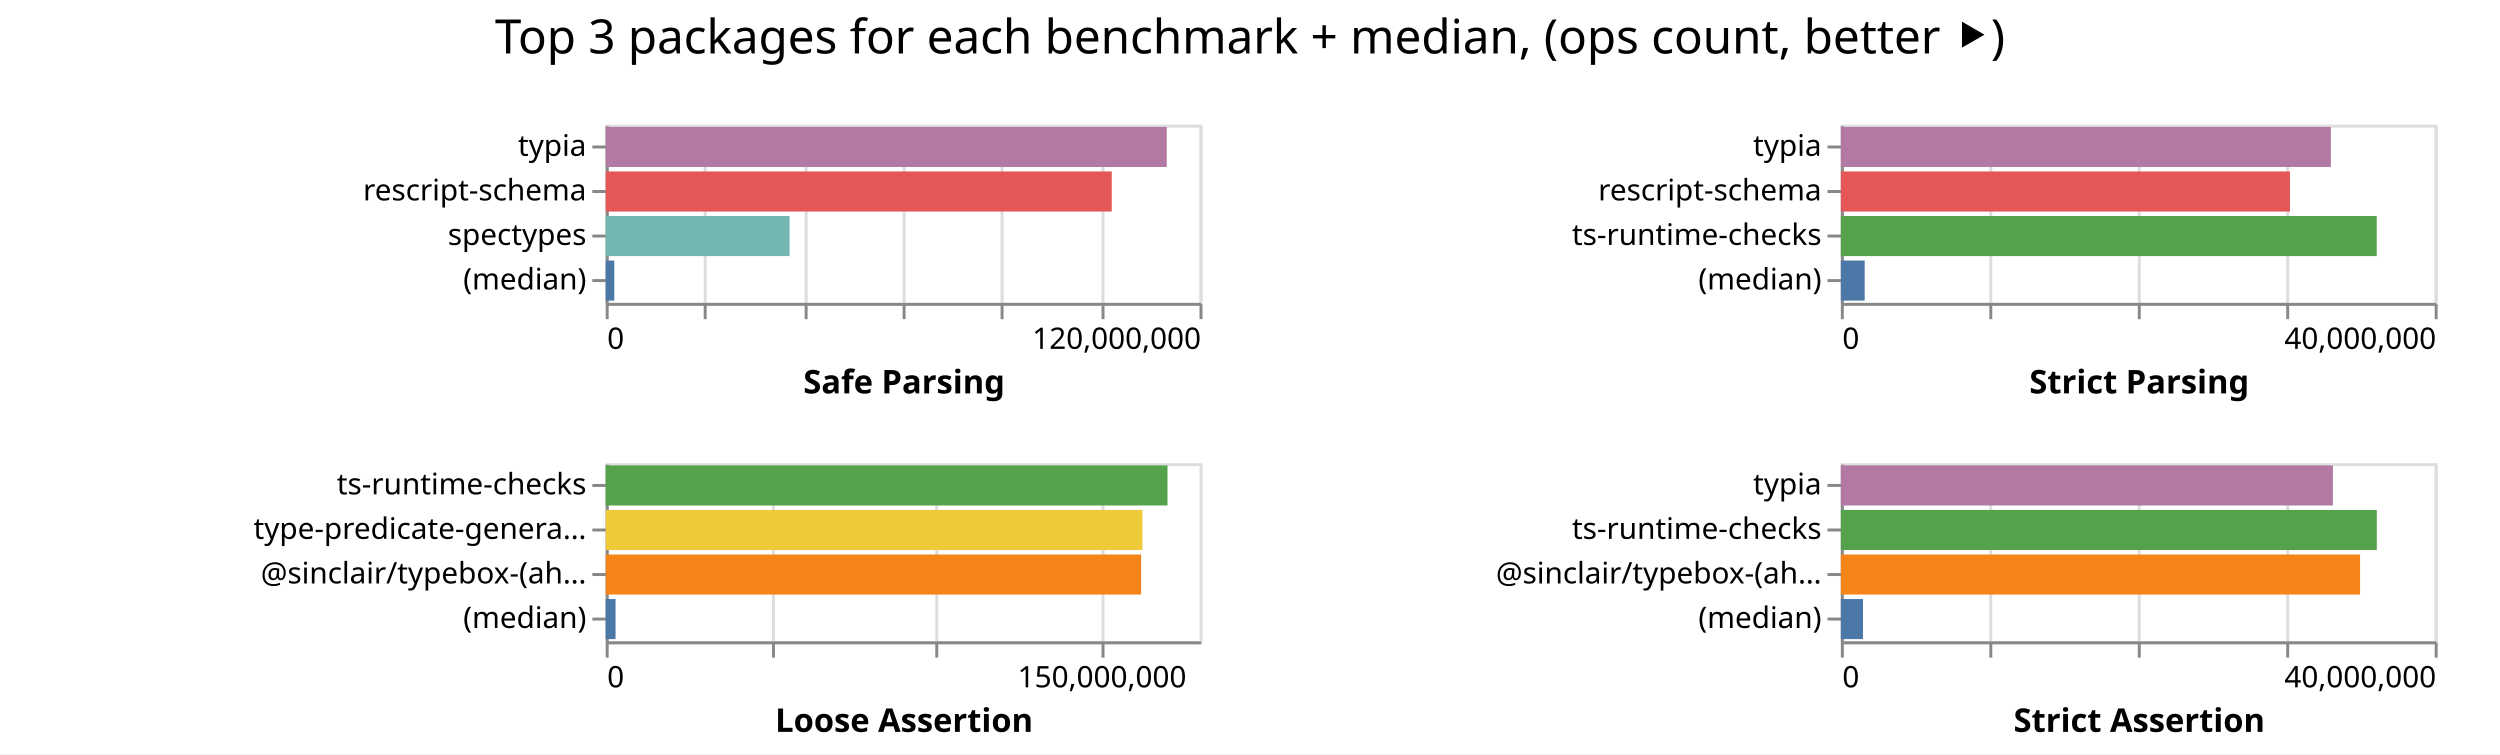
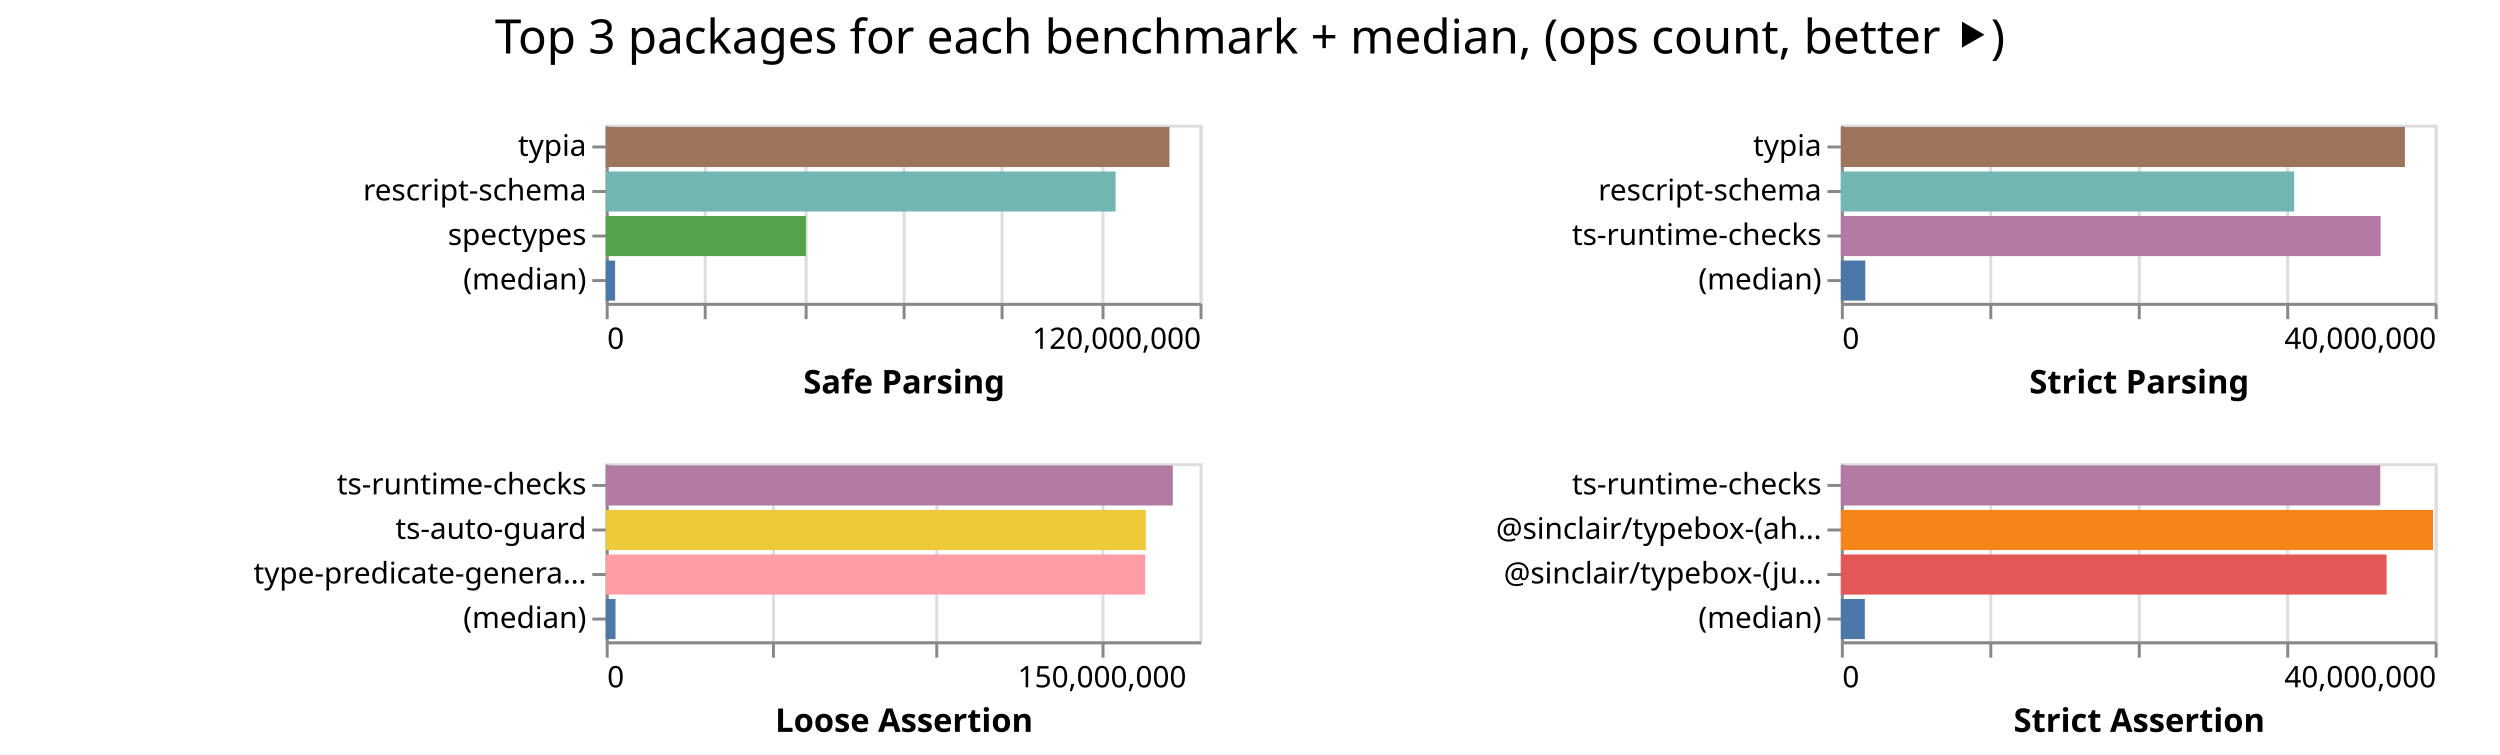
<svg xmlns="http://www.w3.org/2000/svg" width="842" height="254" class="marks">
  <path fill="#fff" d="M0 0h842v254H0z" />
  <g fill="none" stroke-miterlimit="10" aria-roledescription="group mark container" class="mark-group role-frame root">
    <path d="M204 42" aria-hidden="true" class="background" />
    <g aria-roledescription="group mark container" class="mark-group role-scope child__Safe_Parsing_group">
      <path stroke="#ddd" d="M204.5 42.5h200v60h-200Z" aria-hidden="true" class="background" />
      <g aria-hidden="true" class="mark-group role-axis">
        <path d="M204.5 102.5" aria-hidden="true" class="background" pointer-events="none" />
        <g stroke="#ddd" class="mark-rule role-axis-grid" pointer-events="none">
          <path d="M204.5 102.5v-60M237.5 102.5v-60M271.5 102.5v-60M304.5 102.5v-60M337.5 102.5v-60M371.5 102.5v-60M404.5 102.5v-60" />
        </g>
      </g>
      <g aria-label="X-axis titled 'Safe Parsing' for a linear scale with values from 0 to 120,000,000" aria-roledescription="axis" class="mark-group role-axis" pointer-events="none">
        <path d="M204.5 102.5" aria-hidden="true" class="background" />
        <g stroke="#888" class="mark-rule role-axis-tick">
          <path d="M204.5 102.5v5M237.5 102.5v5M271.5 102.5v5M304.5 102.5v5M337.5 102.5v5M371.5 102.5v5M404.5 102.5v5" />
        </g>
        <g fill="#000" class="mark-text role-axis-label" font-family="sans-serif" font-size="10">
          <text transform="translate(204.5 117.5)">0</text>
          <text text-anchor="end" transform="translate(404.5 117.5)">120,000,000</text>
        </g>
        <path stroke="#888" d="M204.5 102.5h200" class="mark-rule role-axis-domain" />
        <text fill="#000" class="mark-text role-axis-title" font-family="sans-serif" font-size="11" font-weight="bold" text-anchor="middle" transform="translate(304.5 132.5)">Safe Parsing</text>
      </g>
      <g aria-label="Y-axis for a discrete scale with 4 values: typia, rescript-schema, spectypes, (median)" aria-roledescription="axis" class="mark-group role-axis" pointer-events="none">
        <path d="M204.5 42.5" aria-hidden="true" class="background" />
        <g stroke="#888" class="mark-rule role-axis-tick">
          <path d="M204.5 49.5h-5M204.5 64.5h-5M204.5 79.5h-5M204.5 94.5h-5" />
        </g>
        <g fill="#000" class="mark-text role-axis-label" font-family="sans-serif" font-size="10" text-anchor="end">
          <text transform="translate(197.5 52.5)">typia</text>
          <text transform="translate(197.5 67.5)">rescript-schema</text>
          <text transform="translate(197.5 82.5)">spectypes</text>
          <text transform="translate(197.5 97.5)">(median)</text>
        </g>
        <path stroke="#888" d="M204.5 42.5v60" class="mark-rule role-axis-domain" />
      </g>
      <g aria-roledescription="rect mark container" class="mark-rect role-mark child__Safe_Parsing_marks">
-         <path fill="#b279a2" d="M204 42.75h188.959v13.5H204Z" aria-label="Safe Parsing: 113375405; name: typia" aria-roledescription="bar" />
-         <path fill="#e45756" d="M204 57.75h170.434v13.5H204Z" aria-label="Safe Parsing: 102260639; name: rescript-schema" aria-roledescription="bar" />
-         <path fill="#72b7b2" d="M204 72.75h61.94v13.5H204Z" aria-label="Safe Parsing: 37163928; name: spectypes" aria-roledescription="bar" />
-         <path fill="#4c78a8" d="M204 87.75h2.89v13.5H204Z" aria-label="Safe Parsing: 1733774; name: (median)" aria-roledescription="bar" />
+         <path fill="#9d755d" d="M204 42.75h189.877v13.5H204Z" aria-label="Safe Parsing: 113926419; name: typia" aria-roledescription="bar" />
+         <path fill="#72b7b2" d="M204 57.75h171.732v13.5H204Z" aria-label="Safe Parsing: 103039249; name: rescript-schema" aria-roledescription="bar" />
+         <path fill="#54a24b" d="M204 72.75h67.413v13.5H204Z" aria-label="Safe Parsing: 40447703; name: spectypes" aria-roledescription="bar" />
+         <path fill="#4c78a8" d="M204 87.75h3.173v13.5H204Z" aria-label="Safe Parsing: 1903950; name: (median)" aria-roledescription="bar" />
      </g>
    </g>
    <g aria-roledescription="group mark container" class="mark-group role-scope child__Strict_Parsing_group">
      <path stroke="#ddd" d="M620.5 42.5h200v60h-200Z" aria-hidden="true" class="background" />
      <g aria-hidden="true" class="mark-group role-axis">
        <path d="M620.5 102.5" aria-hidden="true" class="background" pointer-events="none" />
        <g stroke="#ddd" class="mark-rule role-axis-grid" pointer-events="none">
          <path d="M620.5 102.5v-60M670.5 102.5v-60M720.5 102.5v-60M770.5 102.5v-60M820.5 102.5v-60" />
        </g>
      </g>
      <g aria-label="X-axis titled 'Strict Parsing' for a linear scale with values from 0 to 40,000,000" aria-roledescription="axis" class="mark-group role-axis" pointer-events="none">
        <path d="M620.5 102.5" aria-hidden="true" class="background" />
        <g stroke="#888" class="mark-rule role-axis-tick">
          <path d="M620.5 102.5v5M670.5 102.5v5M720.5 102.5v5M770.5 102.5v5M820.5 102.5v5" />
        </g>
        <g fill="#000" class="mark-text role-axis-label" font-family="sans-serif" font-size="10">
          <text transform="translate(620.5 117.5)">0</text>
          <text text-anchor="end" transform="translate(820.5 117.5)">40,000,000</text>
        </g>
        <path stroke="#888" d="M620.5 102.5h200" class="mark-rule role-axis-domain" />
        <text fill="#000" class="mark-text role-axis-title" font-family="sans-serif" font-size="11" font-weight="bold" text-anchor="middle" transform="translate(720.5 132.5)">Strict Parsing</text>
      </g>
      <g aria-label="Y-axis for a discrete scale with 4 values: typia, rescript-schema, ts-runtime-checks, (median)" aria-roledescription="axis" class="mark-group role-axis" pointer-events="none">
        <path d="M620.5 42.5" aria-hidden="true" class="background" />
        <g stroke="#888" class="mark-rule role-axis-tick">
          <path d="M620.5 49.5h-5M620.5 64.5h-5M620.5 79.5h-5M620.5 94.5h-5" />
        </g>
        <g fill="#000" class="mark-text role-axis-label" font-family="sans-serif" font-size="10" text-anchor="end">
          <text transform="translate(613.5 52.5)">typia</text>
          <text transform="translate(613.5 67.5)">rescript-schema</text>
          <text transform="translate(613.5 82.5)">ts-runtime-checks</text>
          <text transform="translate(613.5 97.5)">(median)</text>
        </g>
        <path stroke="#888" d="M620.5 42.5v60" class="mark-rule role-axis-domain" />
      </g>
      <g aria-roledescription="rect mark container" class="mark-rect role-mark child__Strict_Parsing_marks">
-         <path fill="#b279a2" d="M620 42.75h165.033v13.5H620Z" aria-label="Strict Parsing: 33006570; name: typia" aria-roledescription="bar" />
-         <path fill="#e45756" d="M620 57.75h151.255v13.5H620Z" aria-label="Strict Parsing: 30251020; name: rescript-schema" aria-roledescription="bar" />
-         <path fill="#54a24b" d="M620 72.75h180.48v13.5H620Z" aria-label="Strict Parsing: 36096083; name: ts-runtime-checks" aria-roledescription="bar" />
-         <path fill="#4c78a8" d="M620 87.75h8.026v13.5H620Z" aria-label="Strict Parsing: 1605119; name: (median)" aria-roledescription="bar" />
+         <path fill="#9d755d" d="M620 42.75h189.974v13.5H620Z" aria-label="Strict Parsing: 37994873; name: typia" aria-roledescription="bar" />
+         <path fill="#72b7b2" d="M620 57.75h152.681v13.5H620Z" aria-label="Strict Parsing: 30536200; name: rescript-schema" aria-roledescription="bar" />
+         <path fill="#b279a2" d="M620 72.75h181.788v13.5H620Z" aria-label="Strict Parsing: 36357538; name: ts-runtime-checks" aria-roledescription="bar" />
+         <path fill="#4c78a8" d="M620 87.75h8.234v13.5H620Z" aria-label="Strict Parsing: 1646753; name: (median)" aria-roledescription="bar" />
      </g>
    </g>
    <g aria-roledescription="group mark container" class="mark-group role-scope child__Loose_Assertion_group">
      <path stroke="#ddd" d="M204.5 156.5h200v60h-200Z" aria-hidden="true" class="background" />
      <g aria-hidden="true" class="mark-group role-axis">
        <path d="M204.5 216.5" aria-hidden="true" class="background" pointer-events="none" />
        <g stroke="#ddd" class="mark-rule role-axis-grid" pointer-events="none">
          <path d="M204.5 216.5v-60M260.5 216.5v-60M315.5 216.5v-60M371.5 216.5v-60" />
        </g>
      </g>
      <g aria-label="X-axis titled 'Loose Assertion' for a linear scale with values from 0 to 180,000,000" aria-roledescription="axis" class="mark-group role-axis" pointer-events="none">
        <path d="M204.5 216.5" aria-hidden="true" class="background" />
        <g stroke="#888" class="mark-rule role-axis-tick">
          <path d="M204.5 216.5v5M260.5 216.5v5M315.5 216.5v5M371.5 216.5v5" />
        </g>
        <g fill="#000" class="mark-text role-axis-label" font-family="sans-serif" font-size="10">
          <text transform="translate(204.5 231.5)">0</text>
          <text text-anchor="middle" transform="translate(371.167 231.5)">150,000,000</text>
        </g>
        <path stroke="#888" d="M204.5 216.5h200" class="mark-rule role-axis-domain" />
        <text fill="#000" class="mark-text role-axis-title" font-family="sans-serif" font-size="11" font-weight="bold" text-anchor="middle" transform="translate(304.5 246.5)">Loose Assertion</text>
      </g>
-       <g aria-label="Y-axis for a discrete scale with 4 values: ts-runtime-checks, type-predicate-generator, @sinclair/typebox-(ahead-of-time), (median)" aria-roledescription="axis" class="mark-group role-axis" pointer-events="none">
+       <g aria-label="Y-axis for a discrete scale with 4 values: ts-runtime-checks, ts-auto-guard, type-predicate-generator, (median)" aria-roledescription="axis" class="mark-group role-axis" pointer-events="none">
        <path d="M204.5 156.5" aria-hidden="true" class="background" />
        <g stroke="#888" class="mark-rule role-axis-tick">
          <path d="M204.5 163.5h-5M204.5 178.5h-5M204.5 193.5h-5M204.5 208.5h-5" />
        </g>
        <g fill="#000" class="mark-text role-axis-label" font-family="sans-serif" font-size="10" text-anchor="end">
          <text transform="translate(197.5 166.5)">ts-runtime-checks</text>
-           <text transform="translate(197.5 181.5)">type-predicate-genera…</text>
-           <text transform="translate(197.5 196.5)">@sinclair/typebox-(ah…</text>
+           <text transform="translate(197.5 181.5)">ts-auto-guard</text>
+           <text transform="translate(197.5 196.5)">type-predicate-genera…</text>
          <text transform="translate(197.5 211.5)">(median)</text>
        </g>
        <path stroke="#888" d="M204.5 156.5v60" class="mark-rule role-axis-domain" />
      </g>
      <g aria-roledescription="rect mark container" class="mark-rect role-mark child__Loose_Assertion_marks">
-         <path fill="#54a24b" d="M204 156.75h189.215v13.5H204Z" aria-label="Loose Assertion: 170293082; name: ts-runtime-checks" aria-roledescription="bar" />
-         <path fill="#eeca3b" d="M204 171.75h180.778v13.5H204Z" aria-label="Loose Assertion: 162700040; name: type-predicate-generator" aria-roledescription="bar" />
-         <path fill="#f58518" d="M204 186.75h180.325v13.5H204Z" aria-label="Loose Assertion: 162292284; name: @sinclair/typebox-(ahead-of-time)" aria-roledescription="bar" />
-         <path fill="#4c78a8" d="M204 201.75h3.322v13.5H204Z" aria-label="Loose Assertion: 2990017; name: (median)" aria-roledescription="bar" />
+         <path fill="#b279a2" d="M204 156.75h190.998v13.5H204Z" aria-label="Loose Assertion: 171898333; name: ts-runtime-checks" aria-roledescription="bar" />
+         <path fill="#eeca3b" d="M204 171.75h181.917v13.5H204Z" aria-label="Loose Assertion: 163725102; name: ts-auto-guard" aria-roledescription="bar" />
+         <path fill="#ff9da6" d="M204 186.75h181.688v13.5H204Z" aria-label="Loose Assertion: 163519203; name: type-predicate-generator" aria-roledescription="bar" />
+         <path fill="#4c78a8" d="M204 201.75h3.307v13.5H204Z" aria-label="Loose Assertion: 2976349; name: (median)" aria-roledescription="bar" />
      </g>
    </g>
    <g aria-roledescription="group mark container" class="mark-group role-scope child__Strict_Assertion_group">
      <path stroke="#ddd" d="M620.5 156.5h200v60h-200Z" aria-hidden="true" class="background" />
      <g aria-hidden="true" class="mark-group role-axis">
        <path d="M620.5 216.5" aria-hidden="true" class="background" pointer-events="none" />
        <g stroke="#ddd" class="mark-rule role-axis-grid" pointer-events="none">
          <path d="M620.5 216.5v-60M670.5 216.5v-60M720.5 216.5v-60M770.5 216.5v-60M820.5 216.5v-60" />
        </g>
      </g>
      <g aria-label="X-axis titled 'Strict Assertion' for a linear scale with values from 0 to 40,000,000" aria-roledescription="axis" class="mark-group role-axis" pointer-events="none">
        <path d="M620.5 216.5" aria-hidden="true" class="background" />
        <g stroke="#888" class="mark-rule role-axis-tick">
          <path d="M620.5 216.5v5M670.5 216.5v5M720.5 216.5v5M770.5 216.5v5M820.5 216.5v5" />
        </g>
        <g fill="#000" class="mark-text role-axis-label" font-family="sans-serif" font-size="10">
          <text transform="translate(620.5 231.5)">0</text>
          <text text-anchor="end" transform="translate(820.5 231.5)">40,000,000</text>
        </g>
        <path stroke="#888" d="M620.5 216.5h200" class="mark-rule role-axis-domain" />
        <text fill="#000" class="mark-text role-axis-title" font-family="sans-serif" font-size="11" font-weight="bold" text-anchor="middle" transform="translate(720.5 246.5)">Strict Assertion</text>
      </g>
-       <g aria-label="Y-axis for a discrete scale with 4 values: typia, ts-runtime-checks, @sinclair/typebox-(ahead-of-time), (median)" aria-roledescription="axis" class="mark-group role-axis" pointer-events="none">
+       <g aria-label="Y-axis for a discrete scale with 4 values: ts-runtime-checks, @sinclair/typebox-(ahead-of-time), @sinclair/typebox-(just-in-time), (median)" aria-roledescription="axis" class="mark-group role-axis" pointer-events="none">
        <path d="M620.5 156.5" aria-hidden="true" class="background" />
        <g stroke="#888" class="mark-rule role-axis-tick">
          <path d="M620.5 163.5h-5M620.5 178.5h-5M620.5 193.5h-5M620.5 208.5h-5" />
        </g>
        <g fill="#000" class="mark-text role-axis-label" font-family="sans-serif" font-size="10" text-anchor="end">
-           <text transform="translate(613.5 166.5)">typia</text>
-           <text transform="translate(613.5 181.5)">ts-runtime-checks</text>
-           <text transform="translate(613.5 196.5)">@sinclair/typebox-(ah…</text>
+           <text transform="translate(613.5 166.5)">ts-runtime-checks</text>
+           <text transform="translate(613.5 181.5)">@sinclair/typebox-(ah…</text>
+           <text transform="translate(613.5 196.5)">@sinclair/typebox-(ju…</text>
          <text transform="translate(613.5 211.5)">(median)</text>
        </g>
        <path stroke="#888" d="M620.5 156.5v60" class="mark-rule role-axis-domain" />
      </g>
      <g aria-roledescription="rect mark container" class="mark-rect role-mark child__Strict_Assertion_marks">
-         <path fill="#b279a2" d="M620 156.75h165.726v13.5H620Z" aria-label="Strict Assertion: 33145256; name: typia" aria-roledescription="bar" />
-         <path fill="#54a24b" d="M620 171.75h180.506v13.5H620Z" aria-label="Strict Assertion: 36101298; name: ts-runtime-checks" aria-roledescription="bar" />
-         <path fill="#f58518" d="M620 186.75h174.878v13.5H620Z" aria-label="Strict Assertion: 34975581; name: @sinclair/typebox-(ahead-of-time)" aria-roledescription="bar" />
-         <path fill="#4c78a8" d="M620 201.75h7.454v13.5H620Z" aria-label="Strict Assertion: 1490890; name: (median)" aria-roledescription="bar" />
+         <path fill="#b279a2" d="M620 156.75h181.675v13.5H620Z" aria-label="Strict Assertion: 36334939; name: ts-runtime-checks" aria-roledescription="bar" />
+         <path fill="#f58518" d="M620 171.75h199.437v13.5H620Z" aria-label="Strict Assertion: 39887320; name: @sinclair/typebox-(ahead-of-time)" aria-roledescription="bar" />
+         <path fill="#e45756" d="M620 186.75h183.8v13.5H620Z" aria-label="Strict Assertion: 36759907; name: @sinclair/typebox-(just-in-time)" aria-roledescription="bar" />
+         <path fill="#4c78a8" d="M620 201.75h8.072v13.5H620Z" aria-label="Strict Assertion: 1614320; name: (median)" aria-roledescription="bar" />
      </g>
    </g>
    <g class="mark-group role-title">
      <path d="M421 5" aria-hidden="true" class="background" pointer-events="none" />
      <text fill="#000" aria-label="Title text 'Top 3 packages for each benchmark + median, (ops count, better ⯈)'" aria-roledescription="title" class="mark-text role-title-text" font-family="sans-serif" font-size="16" pointer-events="none" text-anchor="middle" transform="translate(421 18)">Top 3 packages for each benchmark + median, (ops count, better ⯈)</text>
    </g>
  </g>
</svg>
